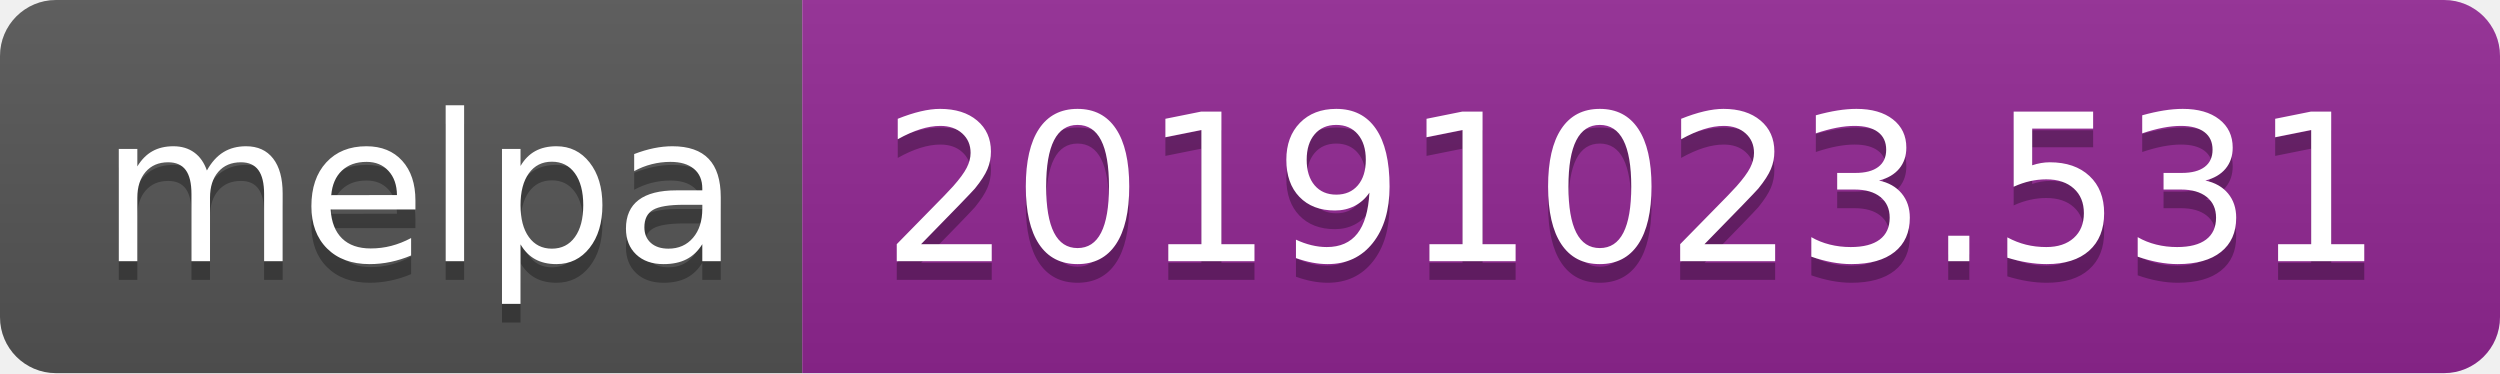
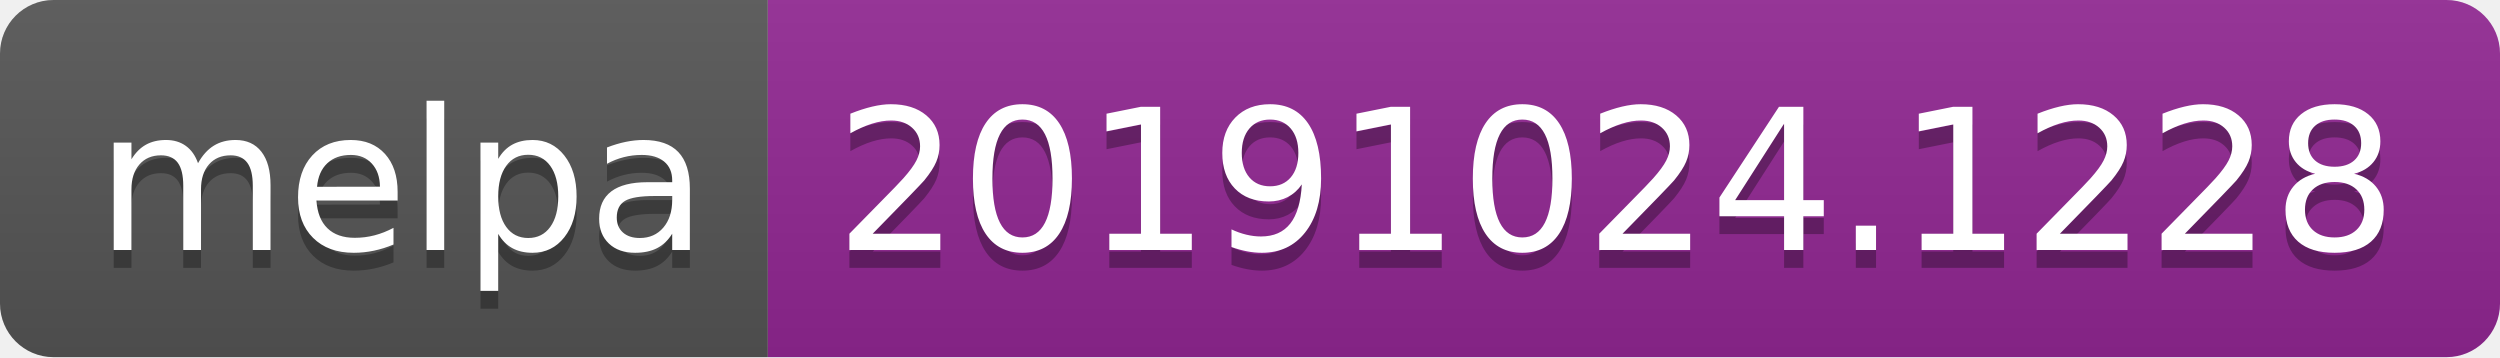
- <svg xmlns="http://www.w3.org/2000/svg" width="134" height="20">
+ <svg xmlns="http://www.w3.org/2000/svg" width="140" height="20">
  <linearGradient id="b" x2="0" y2="100%">
    <stop offset="0" stop-color="#bbb" stop-opacity=".1" />
    <stop offset="1" stop-opacity=".1" />
  </linearGradient>
  <clipPath id="a">
-     <rect width="134" height="20" rx="3" fill="#fff" />
+     <rect width="140" height="20" rx="3" fill="#fff" />
  </clipPath>
  <g clip-path="url(#a)">
    <path fill="#555" d="M0 0h43v20H0z" />
-     <path fill="#922793" d="M43 0h91v20H43z" />
-     <path fill="url(#b)" d="M0 0h134v20H0z" />
+     <path fill="#922793" d="M43 0h97v20H43z" />
+     <path fill="url(#b)" d="M0 0h140v20H0z" />
  </g>
  <g fill="#fff" text-anchor="middle" font-family="DejaVu Sans,Verdana,Geneva,sans-serif" font-size="110">
    <text x="225" y="150" fill="#010101" fill-opacity=".3" transform="scale(.1)" textLength="330">melpa</text>
    <text x="225" y="140" transform="scale(.1)" textLength="330">melpa</text>
-     <text x="875" y="150" fill="#010101" fill-opacity=".3" transform="scale(.1)" textLength="810">20191023.531</text>
-     <text x="875" y="140" transform="scale(.1)" textLength="810">20191023.531</text>
+     <text x="905" y="150" fill="#010101" fill-opacity=".3" transform="scale(.1)" textLength="870">20191024.1228</text>
+     <text x="905" y="140" transform="scale(.1)" textLength="870">20191024.1228</text>
  </g>
</svg>
